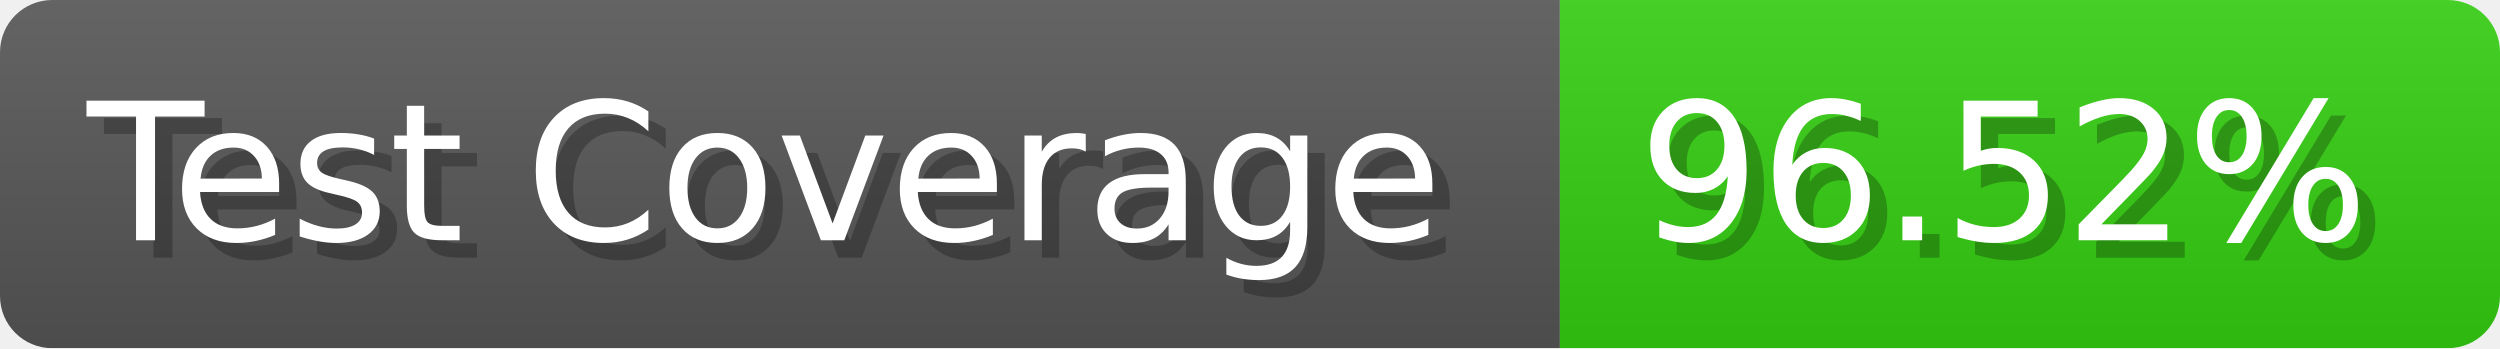
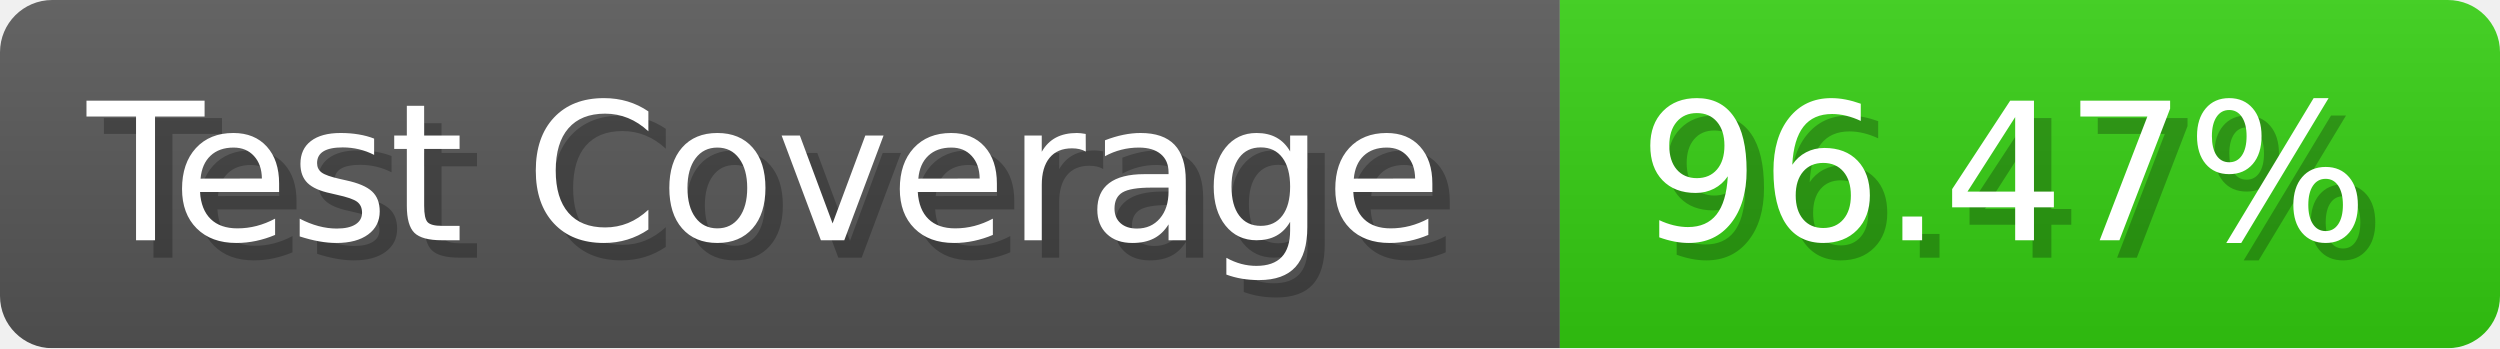
- <svg xmlns="http://www.w3.org/2000/svg" width="143.6" height="20" viewBox="0 0 1436 200" role="img" aria-label="Test Coverage: 96.52%">
+ <svg xmlns="http://www.w3.org/2000/svg" width="143.6" height="20" viewBox="0 0 1436 200" role="img" aria-label="Test Coverage: 96.47%">
  <linearGradient id="a" x2="0" y2="100%">
    <stop offset="0" stop-opacity=".1" stop-color="#EEE" />
    <stop offset="1" stop-opacity=".1" />
  </linearGradient>
  <mask id="m">
    <rect width="1436" height="200" rx="30" fill="#FFF" />
  </mask>
  <g mask="url(#m)">
    <rect width="896" height="200" fill="#555" />
    <rect width="540" height="200" fill="#3C1" x="896" />
    <rect width="1436" height="200" fill="url(#a)" />
  </g>
  <g aria-hidden="true" fill="#fff" text-anchor="start" font-family="Verdana,DejaVu Sans,sans-serif" font-size="110">
    <text x="60" y="148" textLength="796" fill="#000" opacity="0.25">Test Coverage</text>
    <text x="50" y="138" textLength="796">Test Coverage</text>
-     <text x="951" y="148" textLength="440" fill="#000" opacity="0.25">96.52%</text>
-     <text x="941" y="138" textLength="440">96.52%</text>
+     <text x="951" y="148" textLength="440" fill="#000" opacity="0.25">96.47%</text>
+     <text x="941" y="138" textLength="440">96.47%</text>
  </g>
</svg>
